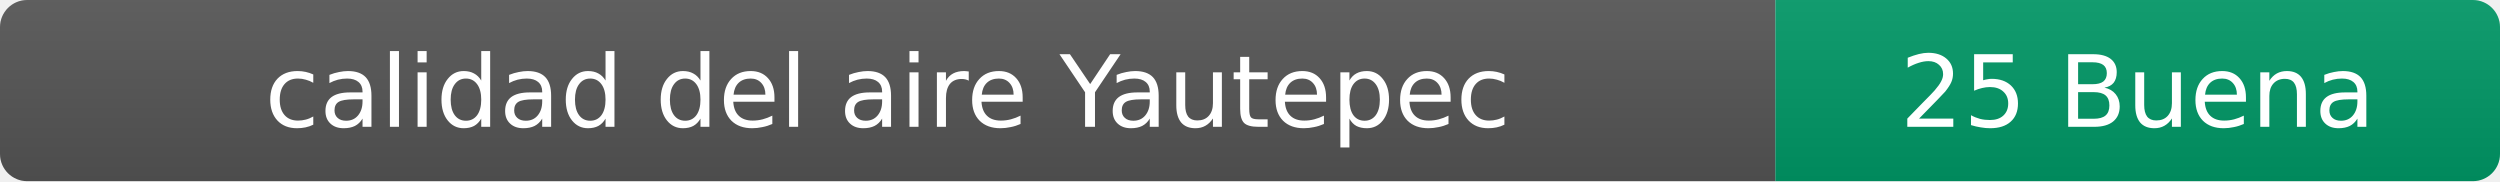
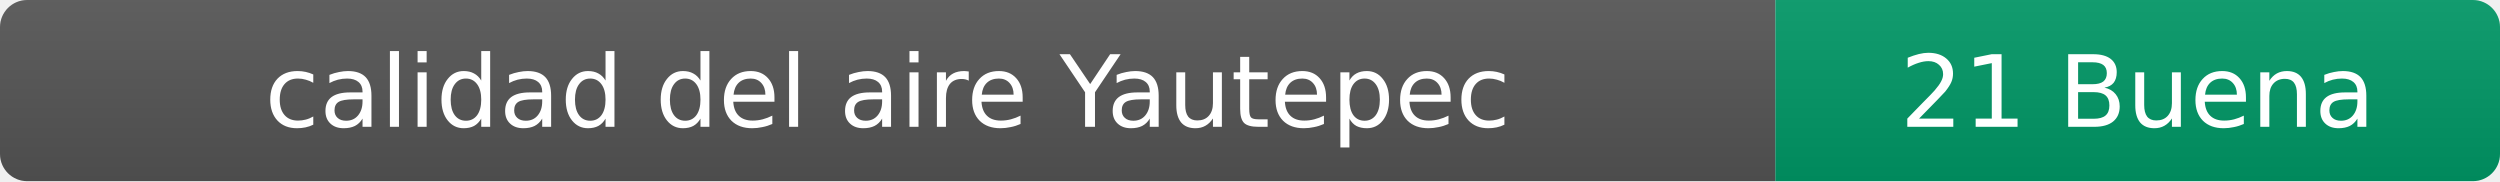
- <svg xmlns="http://www.w3.org/2000/svg" width="276" height="20" role="img" aria-label="calidad del aire: 25 Buena">
+ <svg xmlns="http://www.w3.org/2000/svg" width="276" height="20" role="img" aria-label="calidad del aire: 21 Buena">
  <linearGradient id="s" x2="0" y2="100%">
    <stop offset="0" stop-color="#bbb" stop-opacity=".1" />
    <stop offset="1" stop-opacity=".1" />
  </linearGradient>
  <clipPath id="r">
    <rect width="276" height="20" rx="3" fill="#fff" />
  </clipPath>
  <g clip-path="url(#r)">
    <rect width="196" height="20" fill="#555" />
    <rect x="196" width="80" height="20" fill="#009966" />
    <rect width="276" height="20" fill="url(#s)" />
  </g>
  <g fill="#fff" text-anchor="middle" font-family="Verdana,Geneva,DejaVu Sans,sans-serif" font-size="11">
    <text x="98" y="14">calidad del aire Yautepec</text>
-     <text x="236" y="14">25 Buena</text>
+     <text x="236" y="14">21 Buena</text>
  </g>
</svg>
